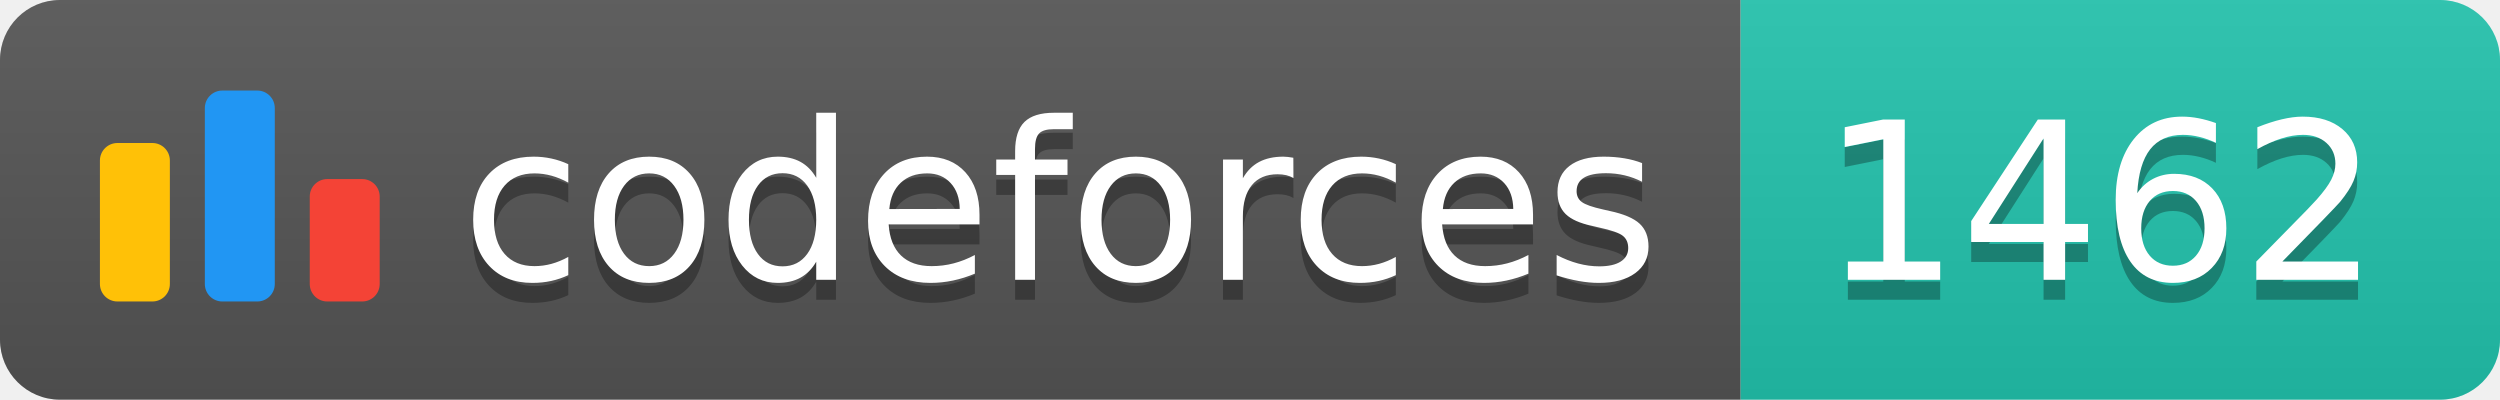
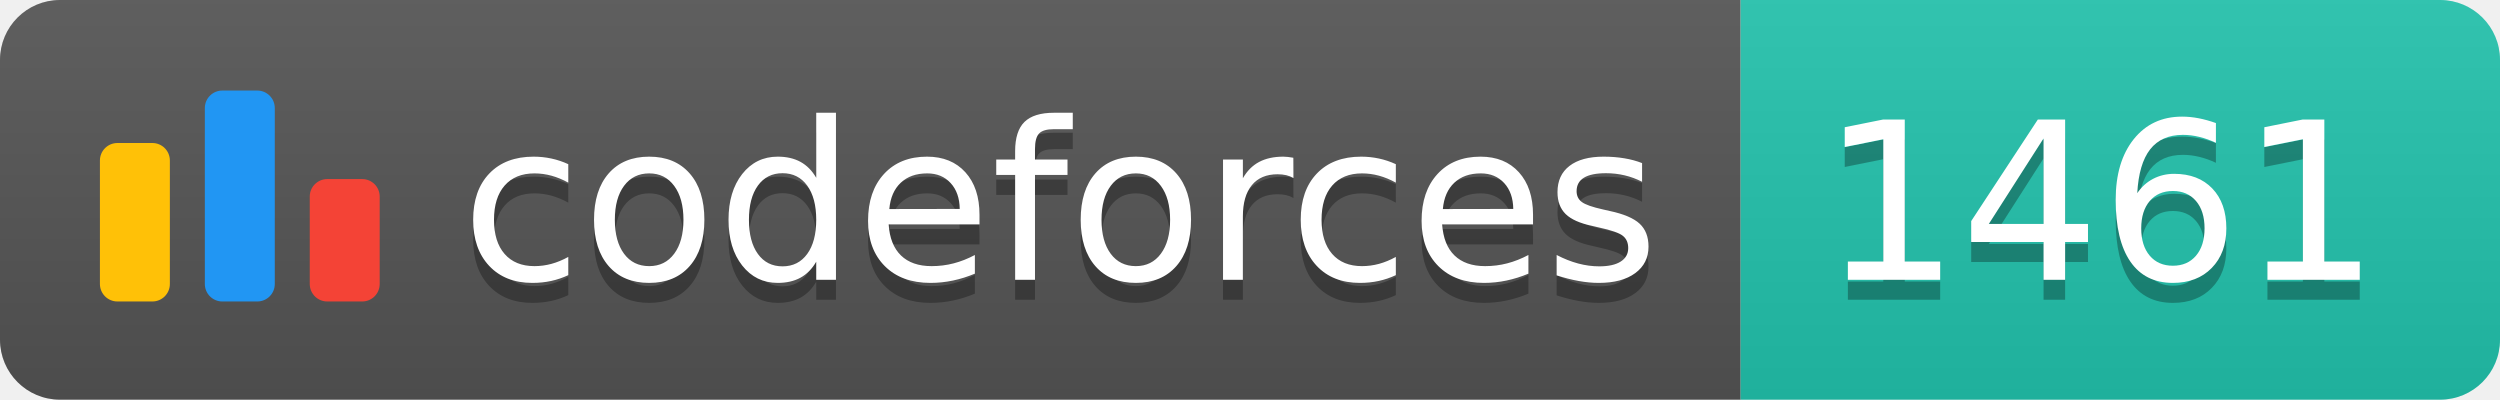
<svg xmlns="http://www.w3.org/2000/svg" width="125.1" height="20">
  <linearGradient id="smooth" x2="0" y2="100%">
    <stop offset="0" stop-color="#bbb" stop-opacity=".1" />
    <stop offset="1" stop-opacity=".1" />
  </linearGradient>
  <clipPath id="round">
    <rect width="125.1" height="20" rx="3" fill="#fff" />
  </clipPath>
  <g clip-path="url(#round)">
    <rect width="87.1" height="20" fill="#555" />
    <rect x="87.1" width="38.0" height="20" fill="#22C4AE" />
    <rect width="125.1" height="20" fill="url(#smooth)" />
  </g>
  <g fill="#fff" text-anchor="middle" font-family="DejaVu Sans,Verdana,Geneva,sans-serif" font-size="110">
    <svg x="5" y="3" class="logo" width="14" height="14" viewBox="0 0 32 25" fill="none">
      <rect y="6" width="8" height="18.125" rx="2" fill="#FFC107" />
      <rect x="24" y="10.125" width="8" height="14" rx="2" fill="#F44336" />
      <rect x="12" width="8" height="24.125" rx="2" fill="#2196F3" />
    </svg>
    <text x="530.5" y="150" fill="#010101" fill-opacity=".3" transform="scale(0.1)" textLength="601.0" lengthAdjust="spacing">codeforces
        </text>
    <text x="530.5" y="140" transform="scale(0.1)" textLength="601.0" lengthAdjust="spacing">codeforces</text>
-     <text x="1051.0" y="150" fill="#010101" fill-opacity=".3" transform="scale(0.1)" textLength="280.0" lengthAdjust="spacing">1462
+     <text x="1051.0" y="150" fill="#010101" fill-opacity=".3" transform="scale(0.1)" textLength="280.0" lengthAdjust="spacing">1461
        </text>
-     <text x="1051.0" y="140" transform="scale(0.1)" textLength="280.0" lengthAdjust="spacing">1462</text>
+     <text x="1051.0" y="140" transform="scale(0.1)" textLength="280.0" lengthAdjust="spacing">1461</text>
  </g>
</svg>
